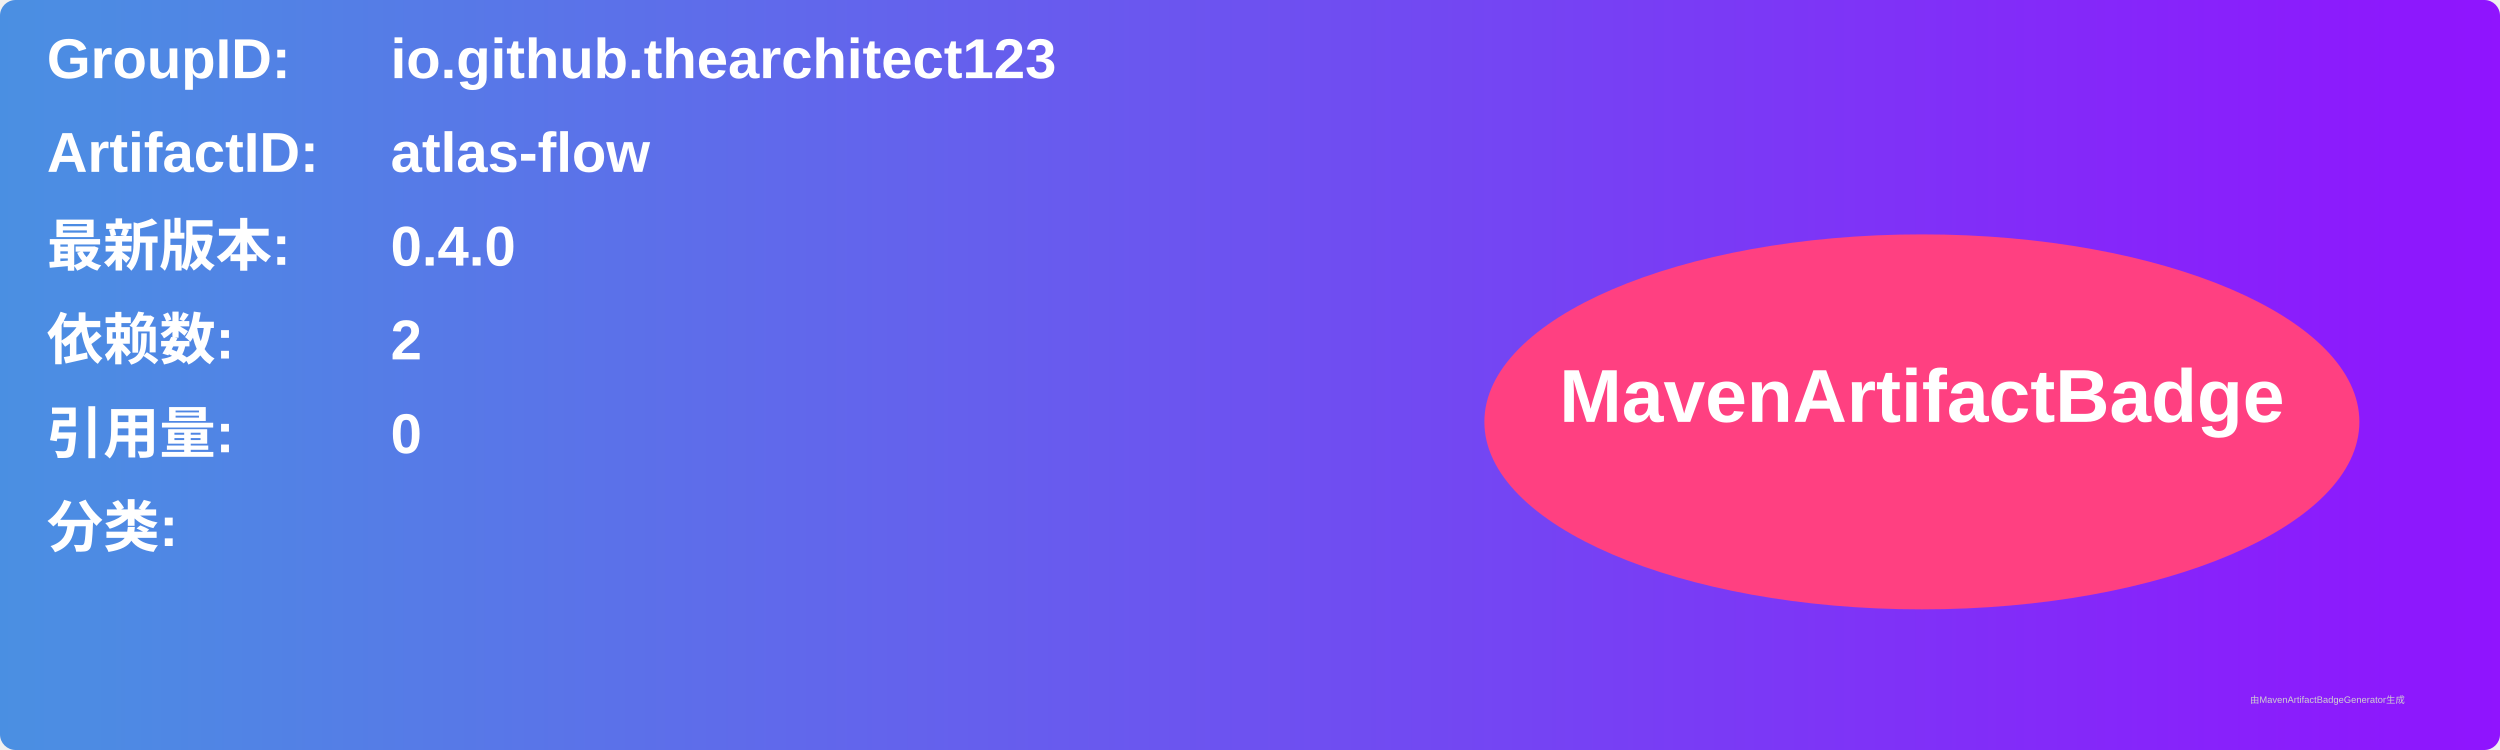
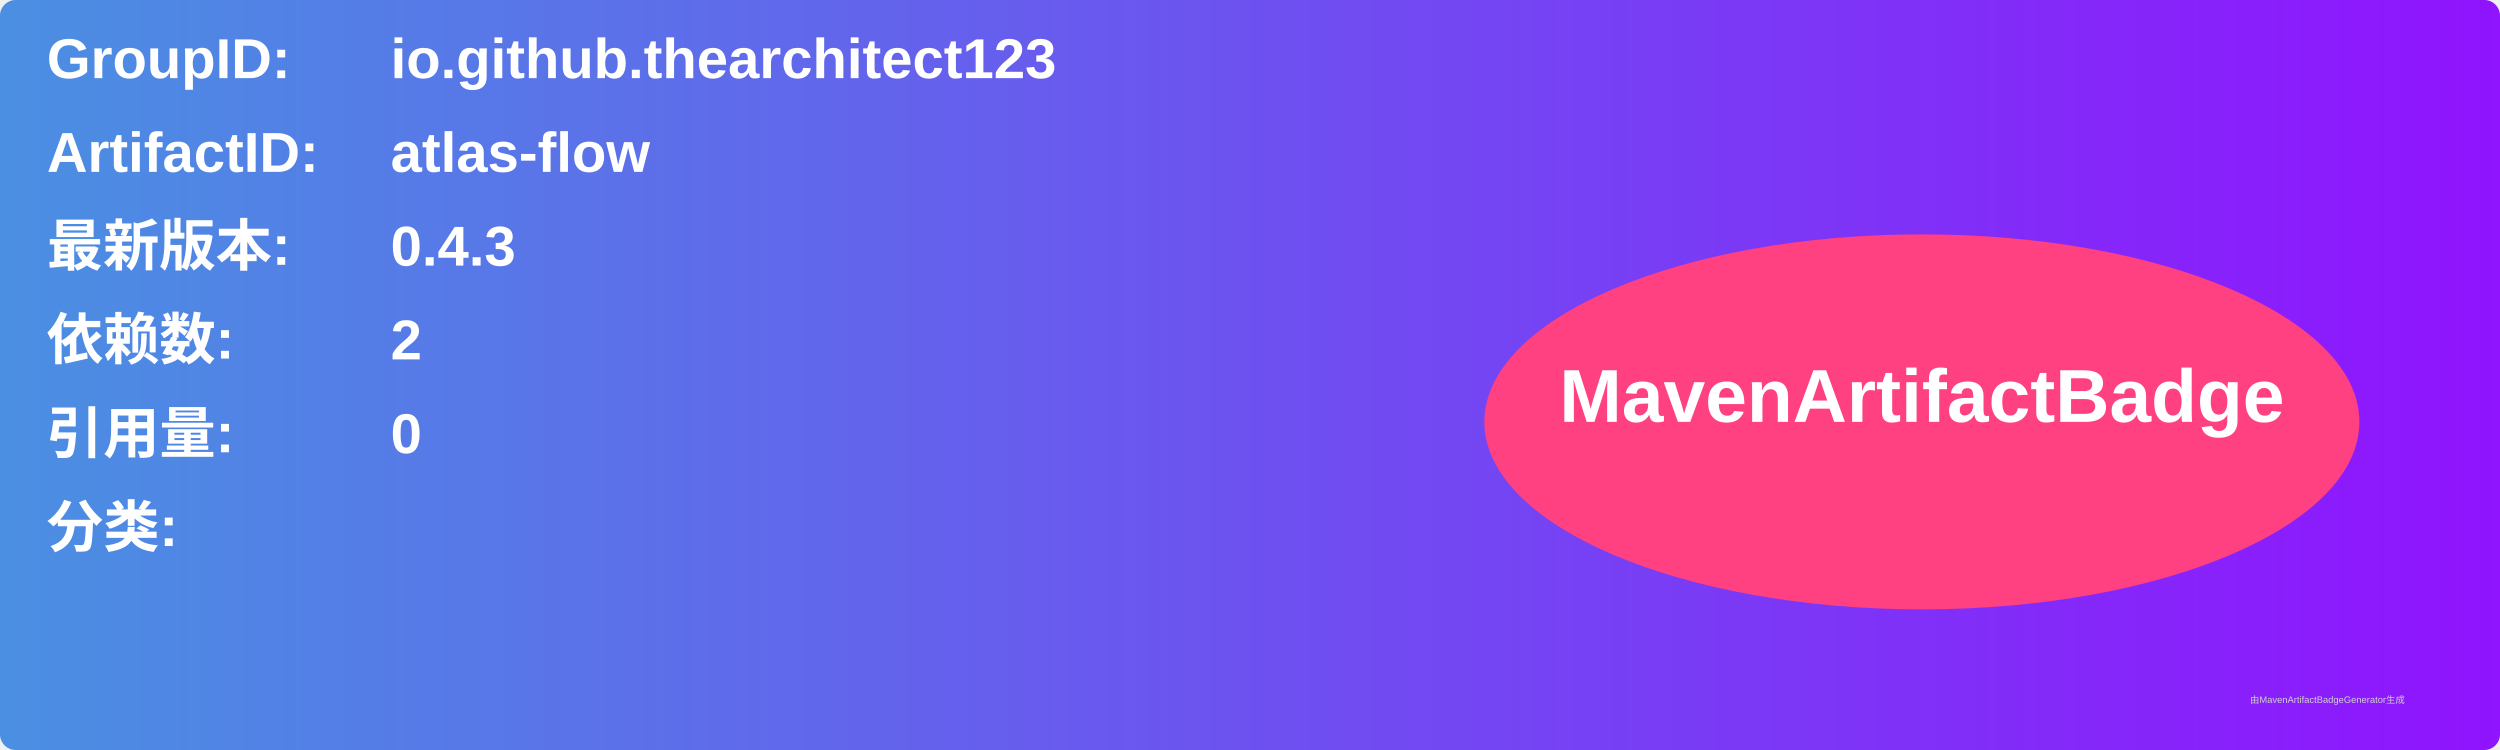
<svg xmlns="http://www.w3.org/2000/svg" width="800" height="240" viewBox="0 0 800 240">
  <linearGradient id="grad" x1="0%" y1="0%" x2="100%" y2="0%">
    <stop offset="0%" stop-color="#4a90e2" />
    <stop offset="100%" stop-color="#9013fe" />
  </linearGradient>
  <rect width="100%" height="100%" rx="5" ry="5" fill="url(#grad)" />
  <g transform="translate(15, 15)">
    <text x="0" y="10" font-family="Arial" font-size="18" fill="white" font-weight="bold" width="260">GroupID:</text>
    <text x="110" y="10" font-family="Arial" font-size="18" fill="white" font-weight="bold" width="460">io.github.thearchitect123</text>
    <text x="0" y="40" font-family="Arial" font-size="18" fill="white" font-weight="bold" width="260">ArtifactID:</text>
    <text x="110" y="40" font-family="Arial" font-size="18" fill="white" font-weight="bold" width="460">atlas-flow</text>
    <text x="0" y="70" font-family="Arial" font-size="18" fill="white" font-weight="bold">最新版本:</text>
    <text x="110" y="70" font-family="Arial" font-size="18" fill="white" font-weight="bold">
-       <tspan font-weight="bold">0.4.0</tspan>
+       <tspan font-weight="bold">0.4.3</tspan>
    </text>
    <text x="0" y="100" font-family="Arial" font-size="18" fill="white" font-weight="bold">依赖数: </text>
    <text x="110" y="100" font-family="Arial" font-size="18" fill="white">
      <tspan font-weight="bold">2</tspan>
    </text>
    <text x="0" y="130" font-family="Arial" font-size="18" fill="white" font-weight="bold">引用量: </text>
    <text x="110" y="130" font-family="Arial" font-size="18" fill="white">
      <tspan font-weight="bold">0</tspan>
    </text>
    <text x="0" y="160" font-family="Arial" font-size="18" fill="white" font-weight="bold">分类:</text>
    <text x="10" y="190" font-family="Arial" font-size="10" fill="white">
      <tspan font-weight="bold" />
    </text>
    <ellipse cx="600" cy="120" rx="140" ry="60" fill="#ff4081" />
    <text x="600" y="120" text-anchor="middle" font-family="Arial" font-size="24" fill="white" font-weight="bold">MavenArtifactBadge</text>
  </g>
  <text x="720" y="225" font-family="Arial" font-size="3" fill="#d0d0d0">由MavenArtifactBadgeGenerator生成</text>
</svg>
